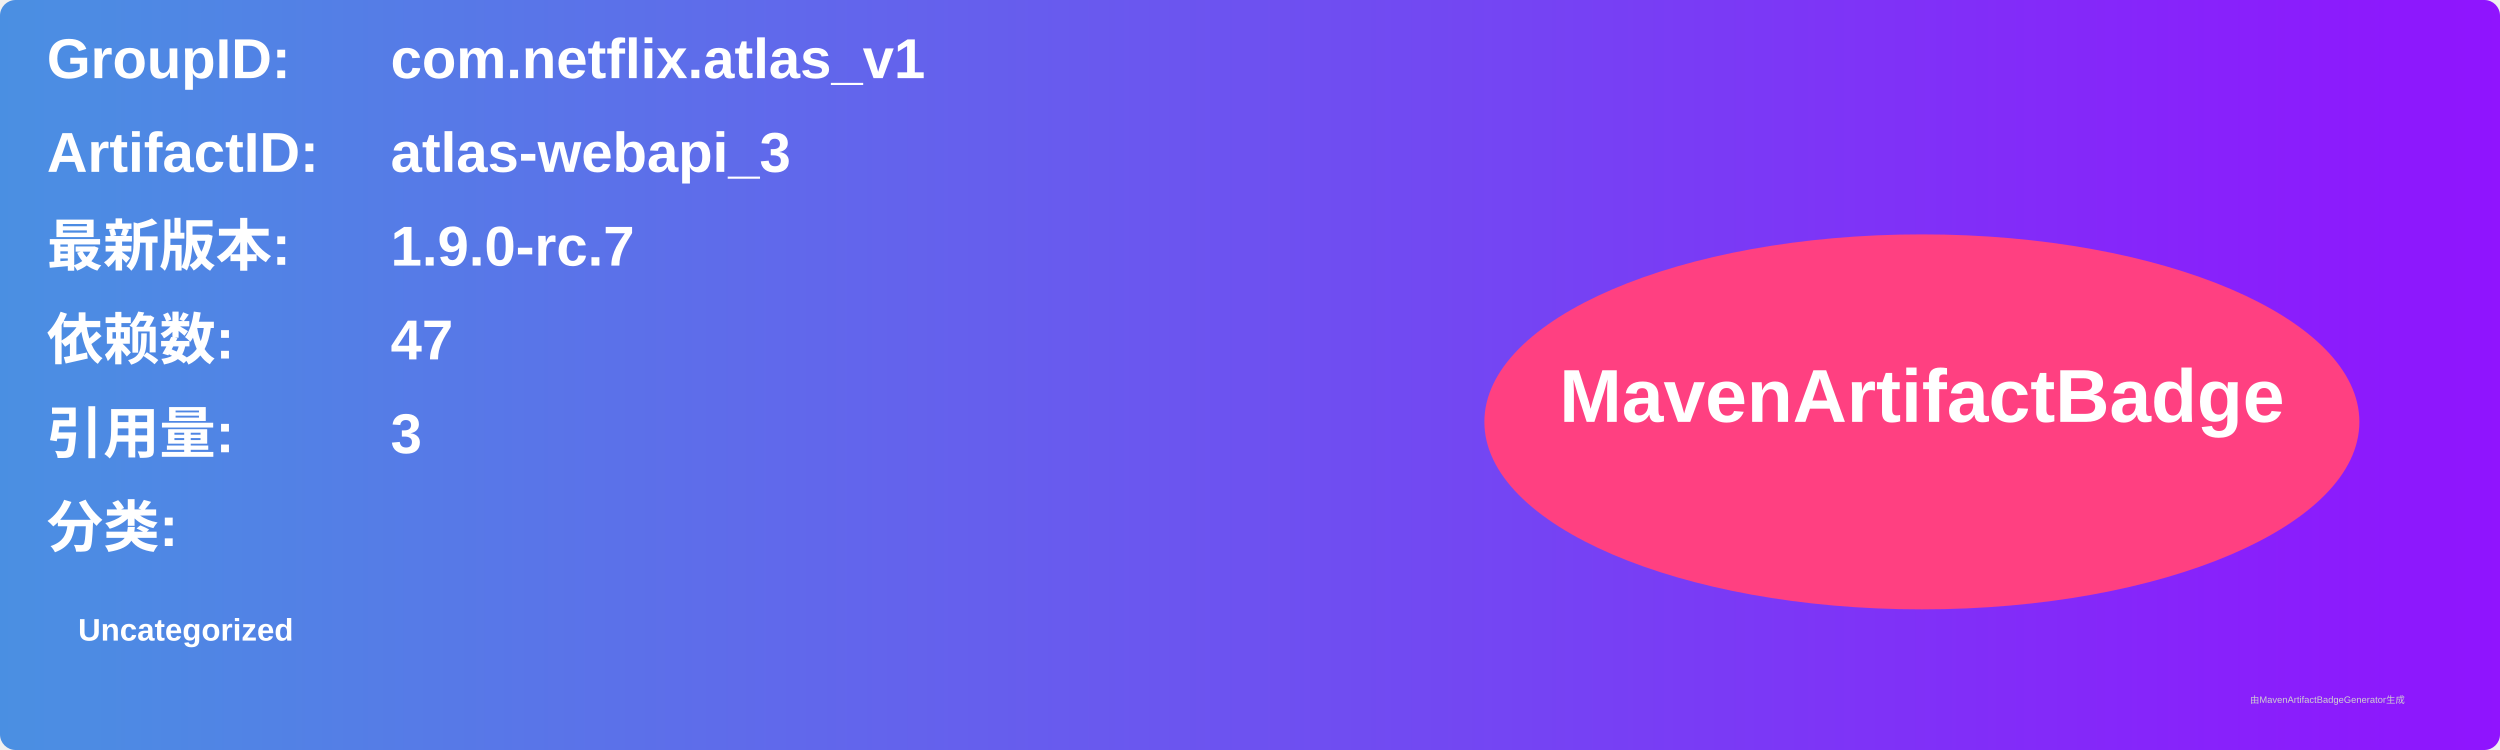
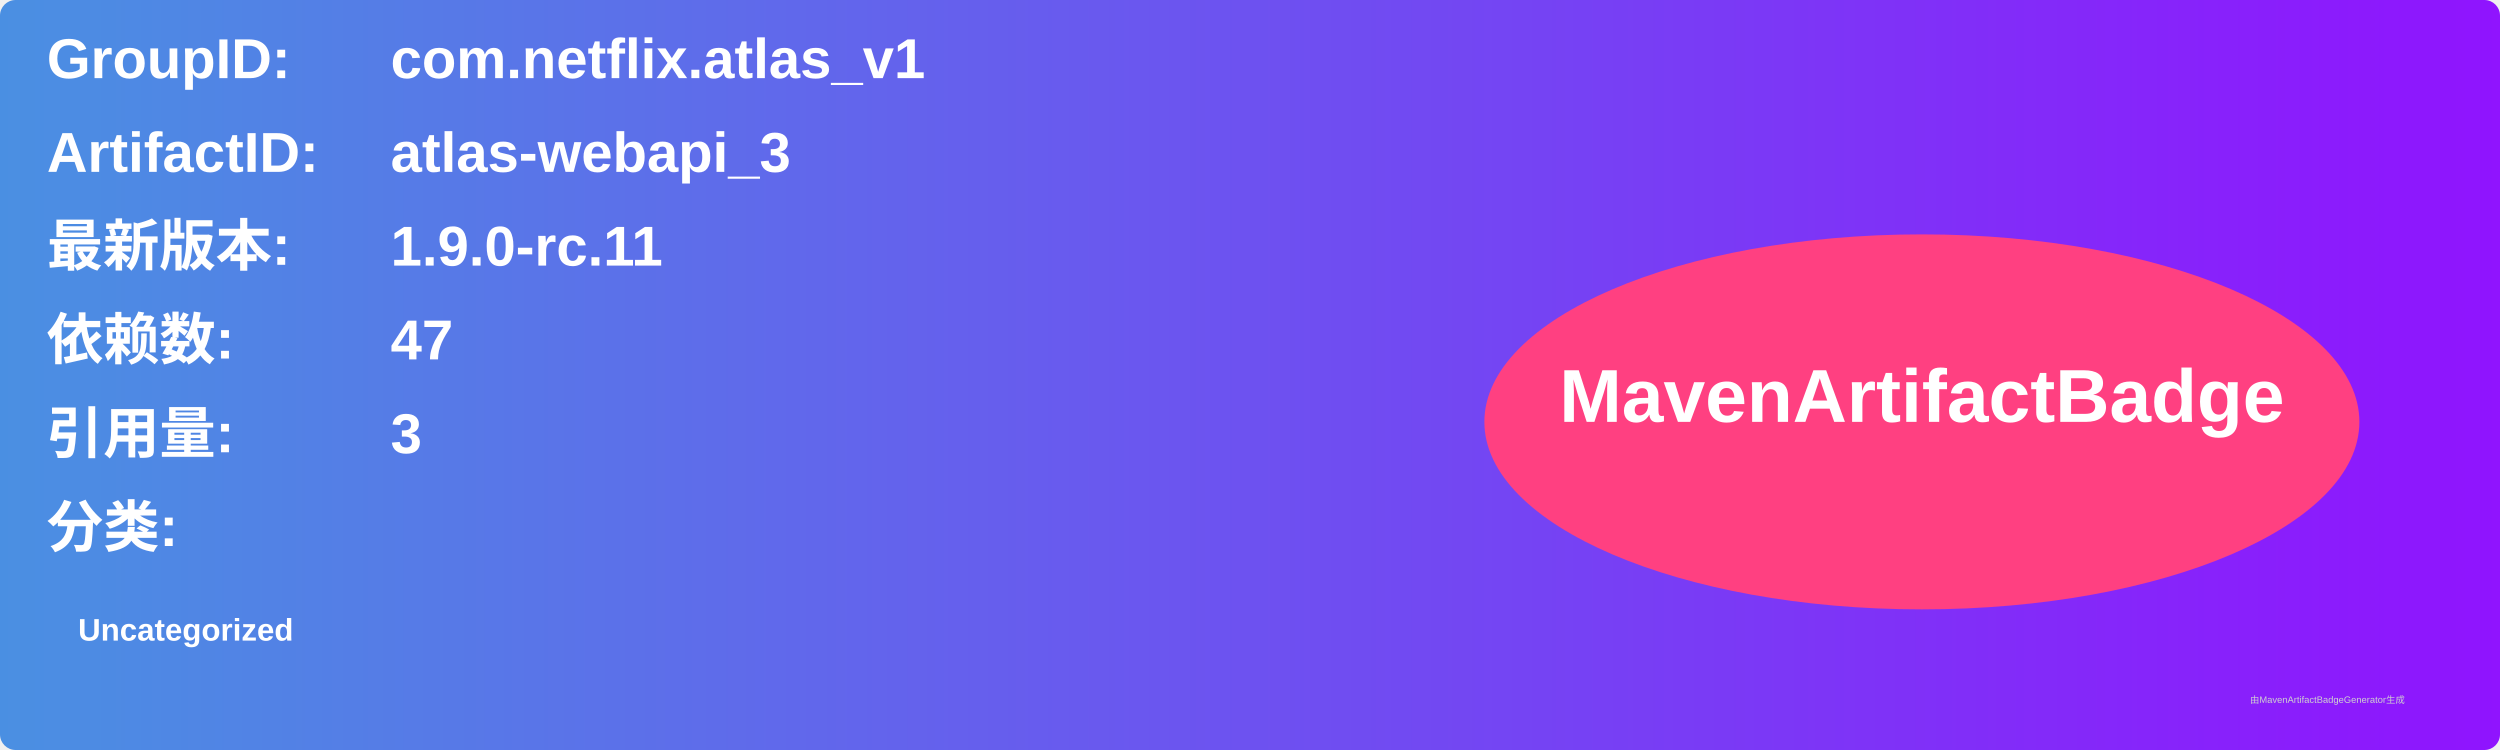
<svg xmlns="http://www.w3.org/2000/svg" width="800" height="240" viewBox="0 0 800 240">
  <linearGradient id="grad" x1="0%" y1="0%" x2="100%" y2="0%">
    <stop offset="0%" stop-color="#4a90e2" />
    <stop offset="100%" stop-color="#9013fe" />
  </linearGradient>
  <rect width="100%" height="100%" rx="5" ry="5" fill="url(#grad)" />
  <g transform="translate(15, 15)">
    <text x="0" y="10" font-family="Arial" font-size="18" fill="white" font-weight="bold" width="260">GroupID:</text>
    <text x="110" y="10" font-family="Arial" font-size="18" fill="white" font-weight="bold" width="460">com.netflix.atlas_v1</text>
    <text x="0" y="40" font-family="Arial" font-size="18" fill="white" font-weight="bold" width="260">ArtifactID:</text>
    <text x="110" y="40" font-family="Arial" font-size="18" fill="white" font-weight="bold" width="460">atlas-webapi_3</text>
    <text x="0" y="70" font-family="Arial" font-size="18" fill="white" font-weight="bold">最新版本:</text>
    <text x="110" y="70" font-family="Arial" font-size="18" fill="white" font-weight="bold">
-       <tspan font-weight="bold">1.9.0-rc.7</tspan>
+       <tspan font-weight="bold">1.9.0-rc.11</tspan>
    </text>
    <text x="0" y="100" font-family="Arial" font-size="18" fill="white" font-weight="bold">依赖数: </text>
    <text x="110" y="100" font-family="Arial" font-size="18" fill="white">
      <tspan font-weight="bold">47</tspan>
    </text>
    <text x="0" y="130" font-family="Arial" font-size="18" fill="white" font-weight="bold">引用量: </text>
    <text x="110" y="130" font-family="Arial" font-size="18" fill="white">
      <tspan font-weight="bold">3</tspan>
    </text>
    <text x="0" y="160" font-family="Arial" font-size="18" fill="white" font-weight="bold">分类:</text>
    <text x="10" y="190" font-family="Arial" font-size="10" fill="white">
      <tspan font-weight="bold">Uncategorized</tspan>
    </text>
    <ellipse cx="600" cy="120" rx="140" ry="60" fill="#ff4081" />
    <text x="600" y="120" text-anchor="middle" font-family="Arial" font-size="24" fill="white" font-weight="bold">MavenArtifactBadge</text>
  </g>
  <text x="720" y="225" font-family="Arial" font-size="3" fill="#d0d0d0">由MavenArtifactBadgeGenerator生成</text>
</svg>
